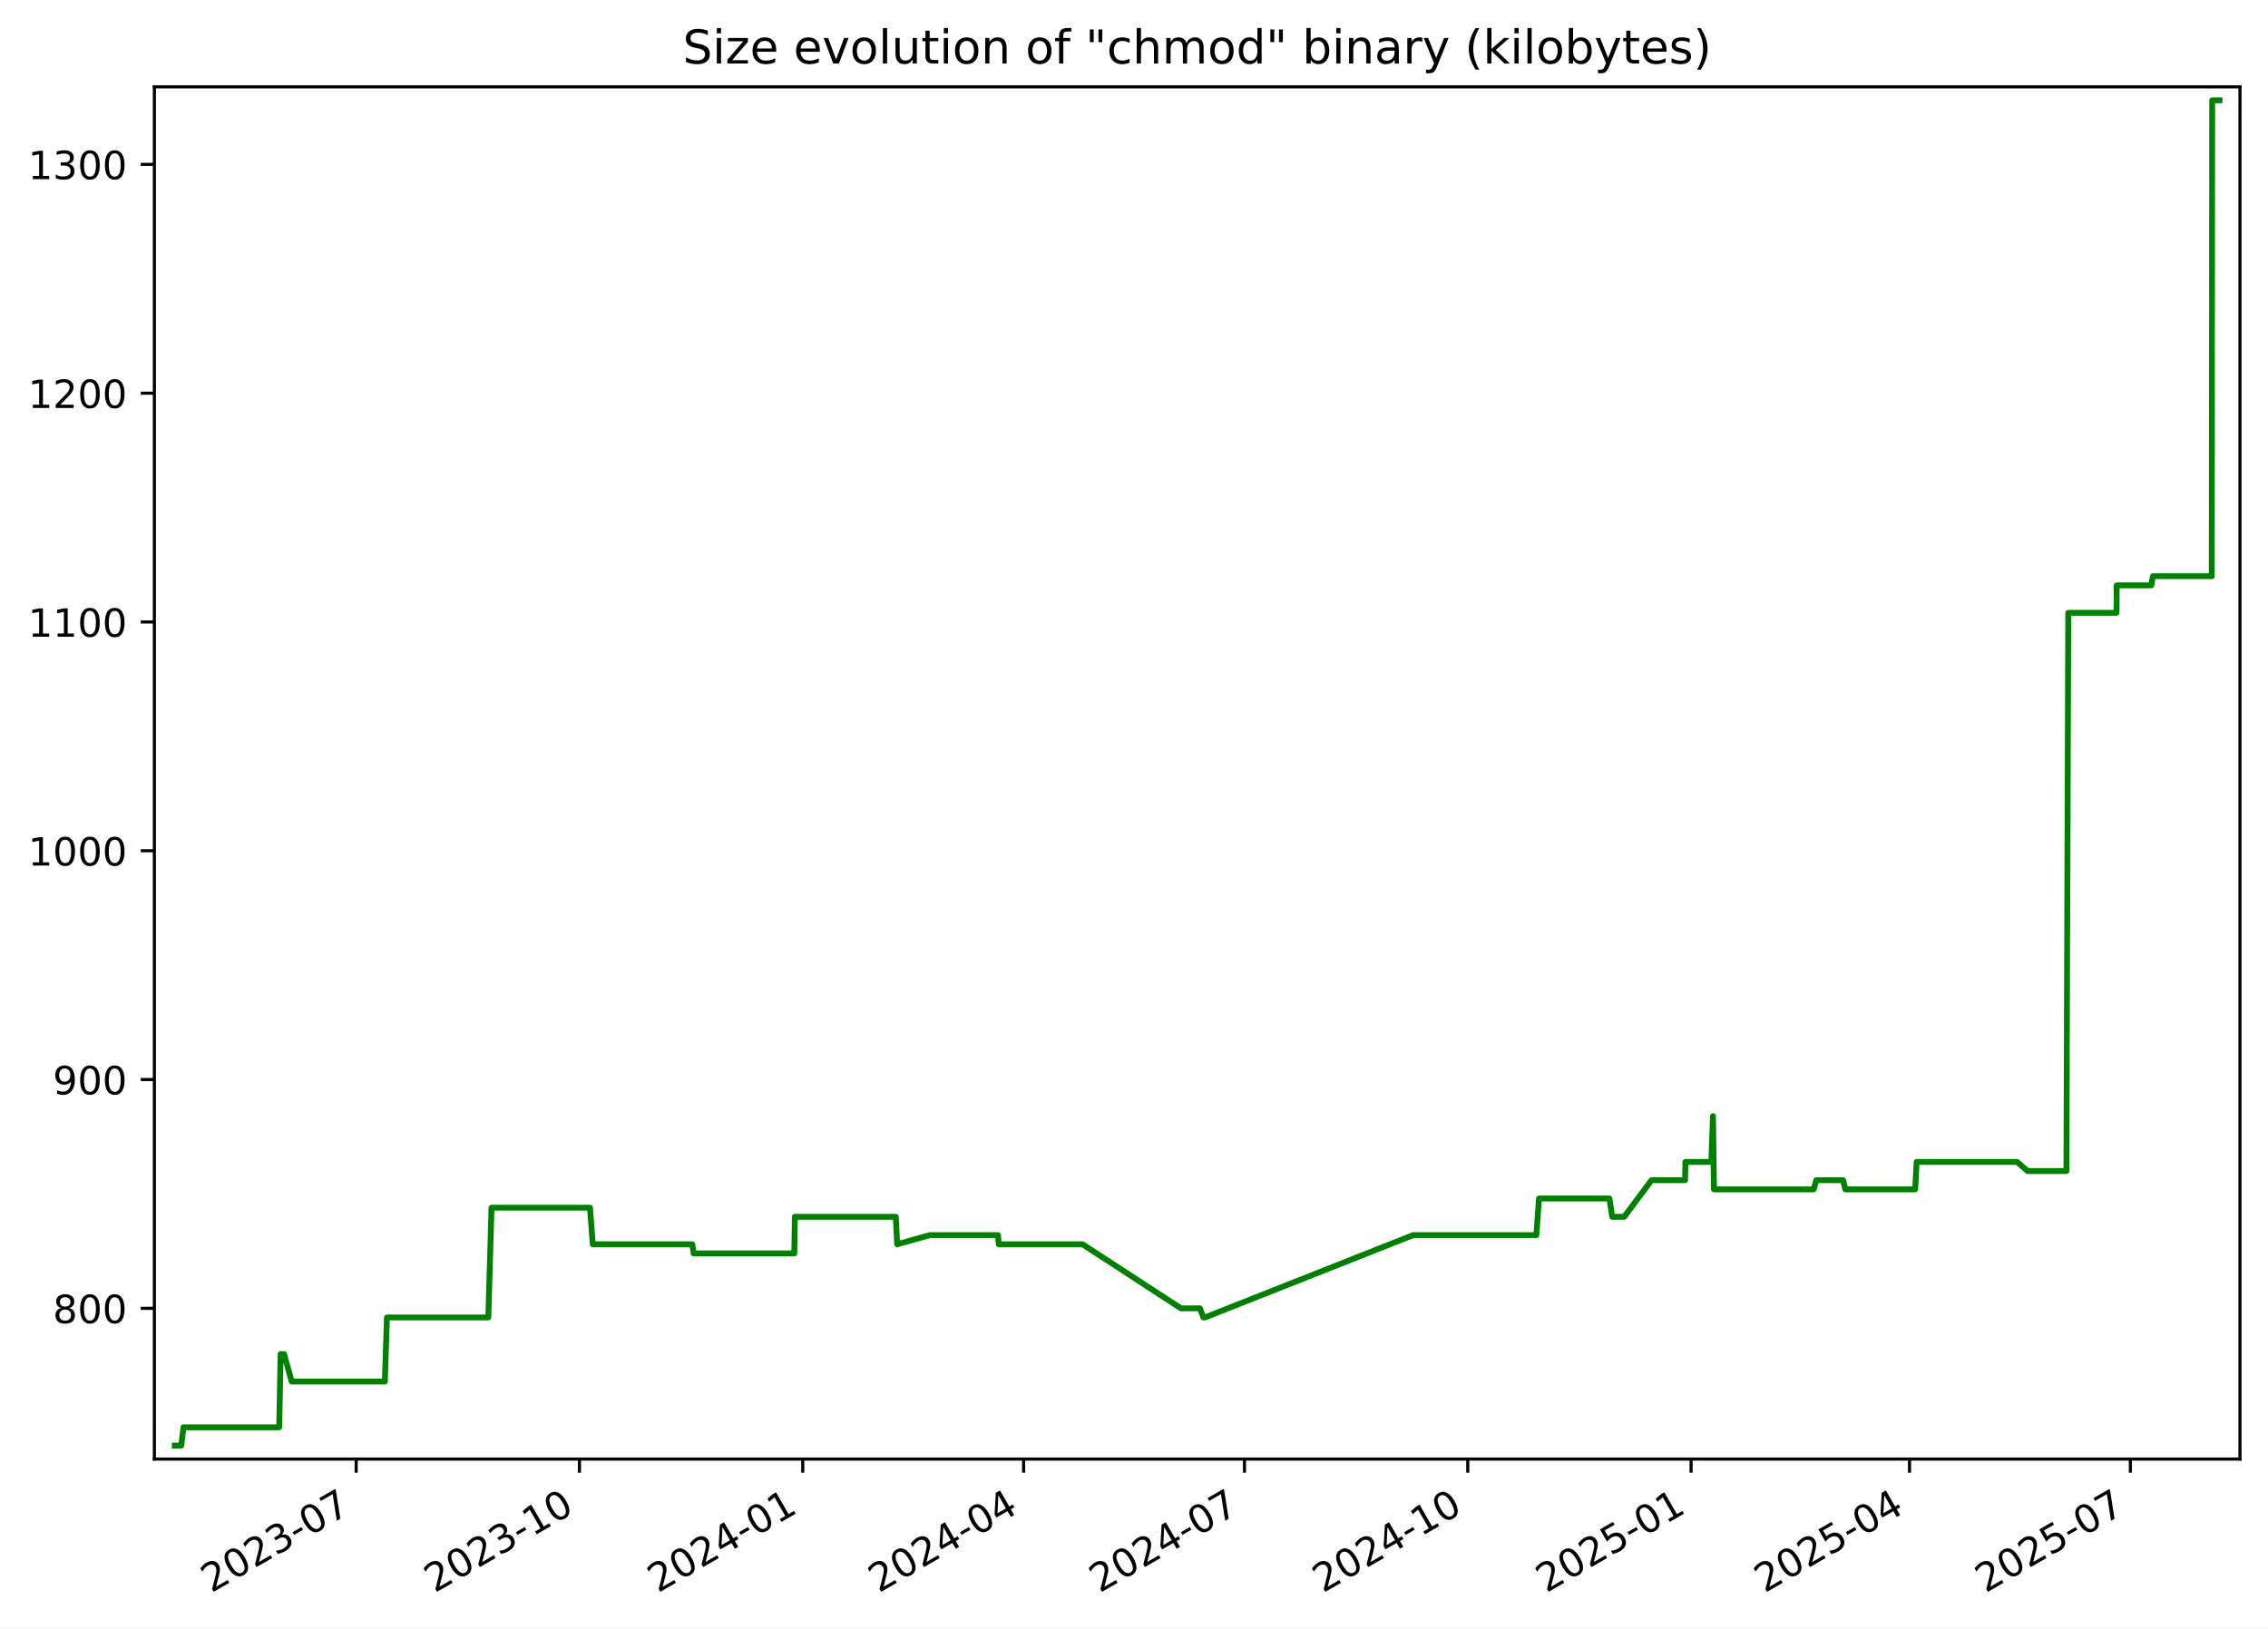
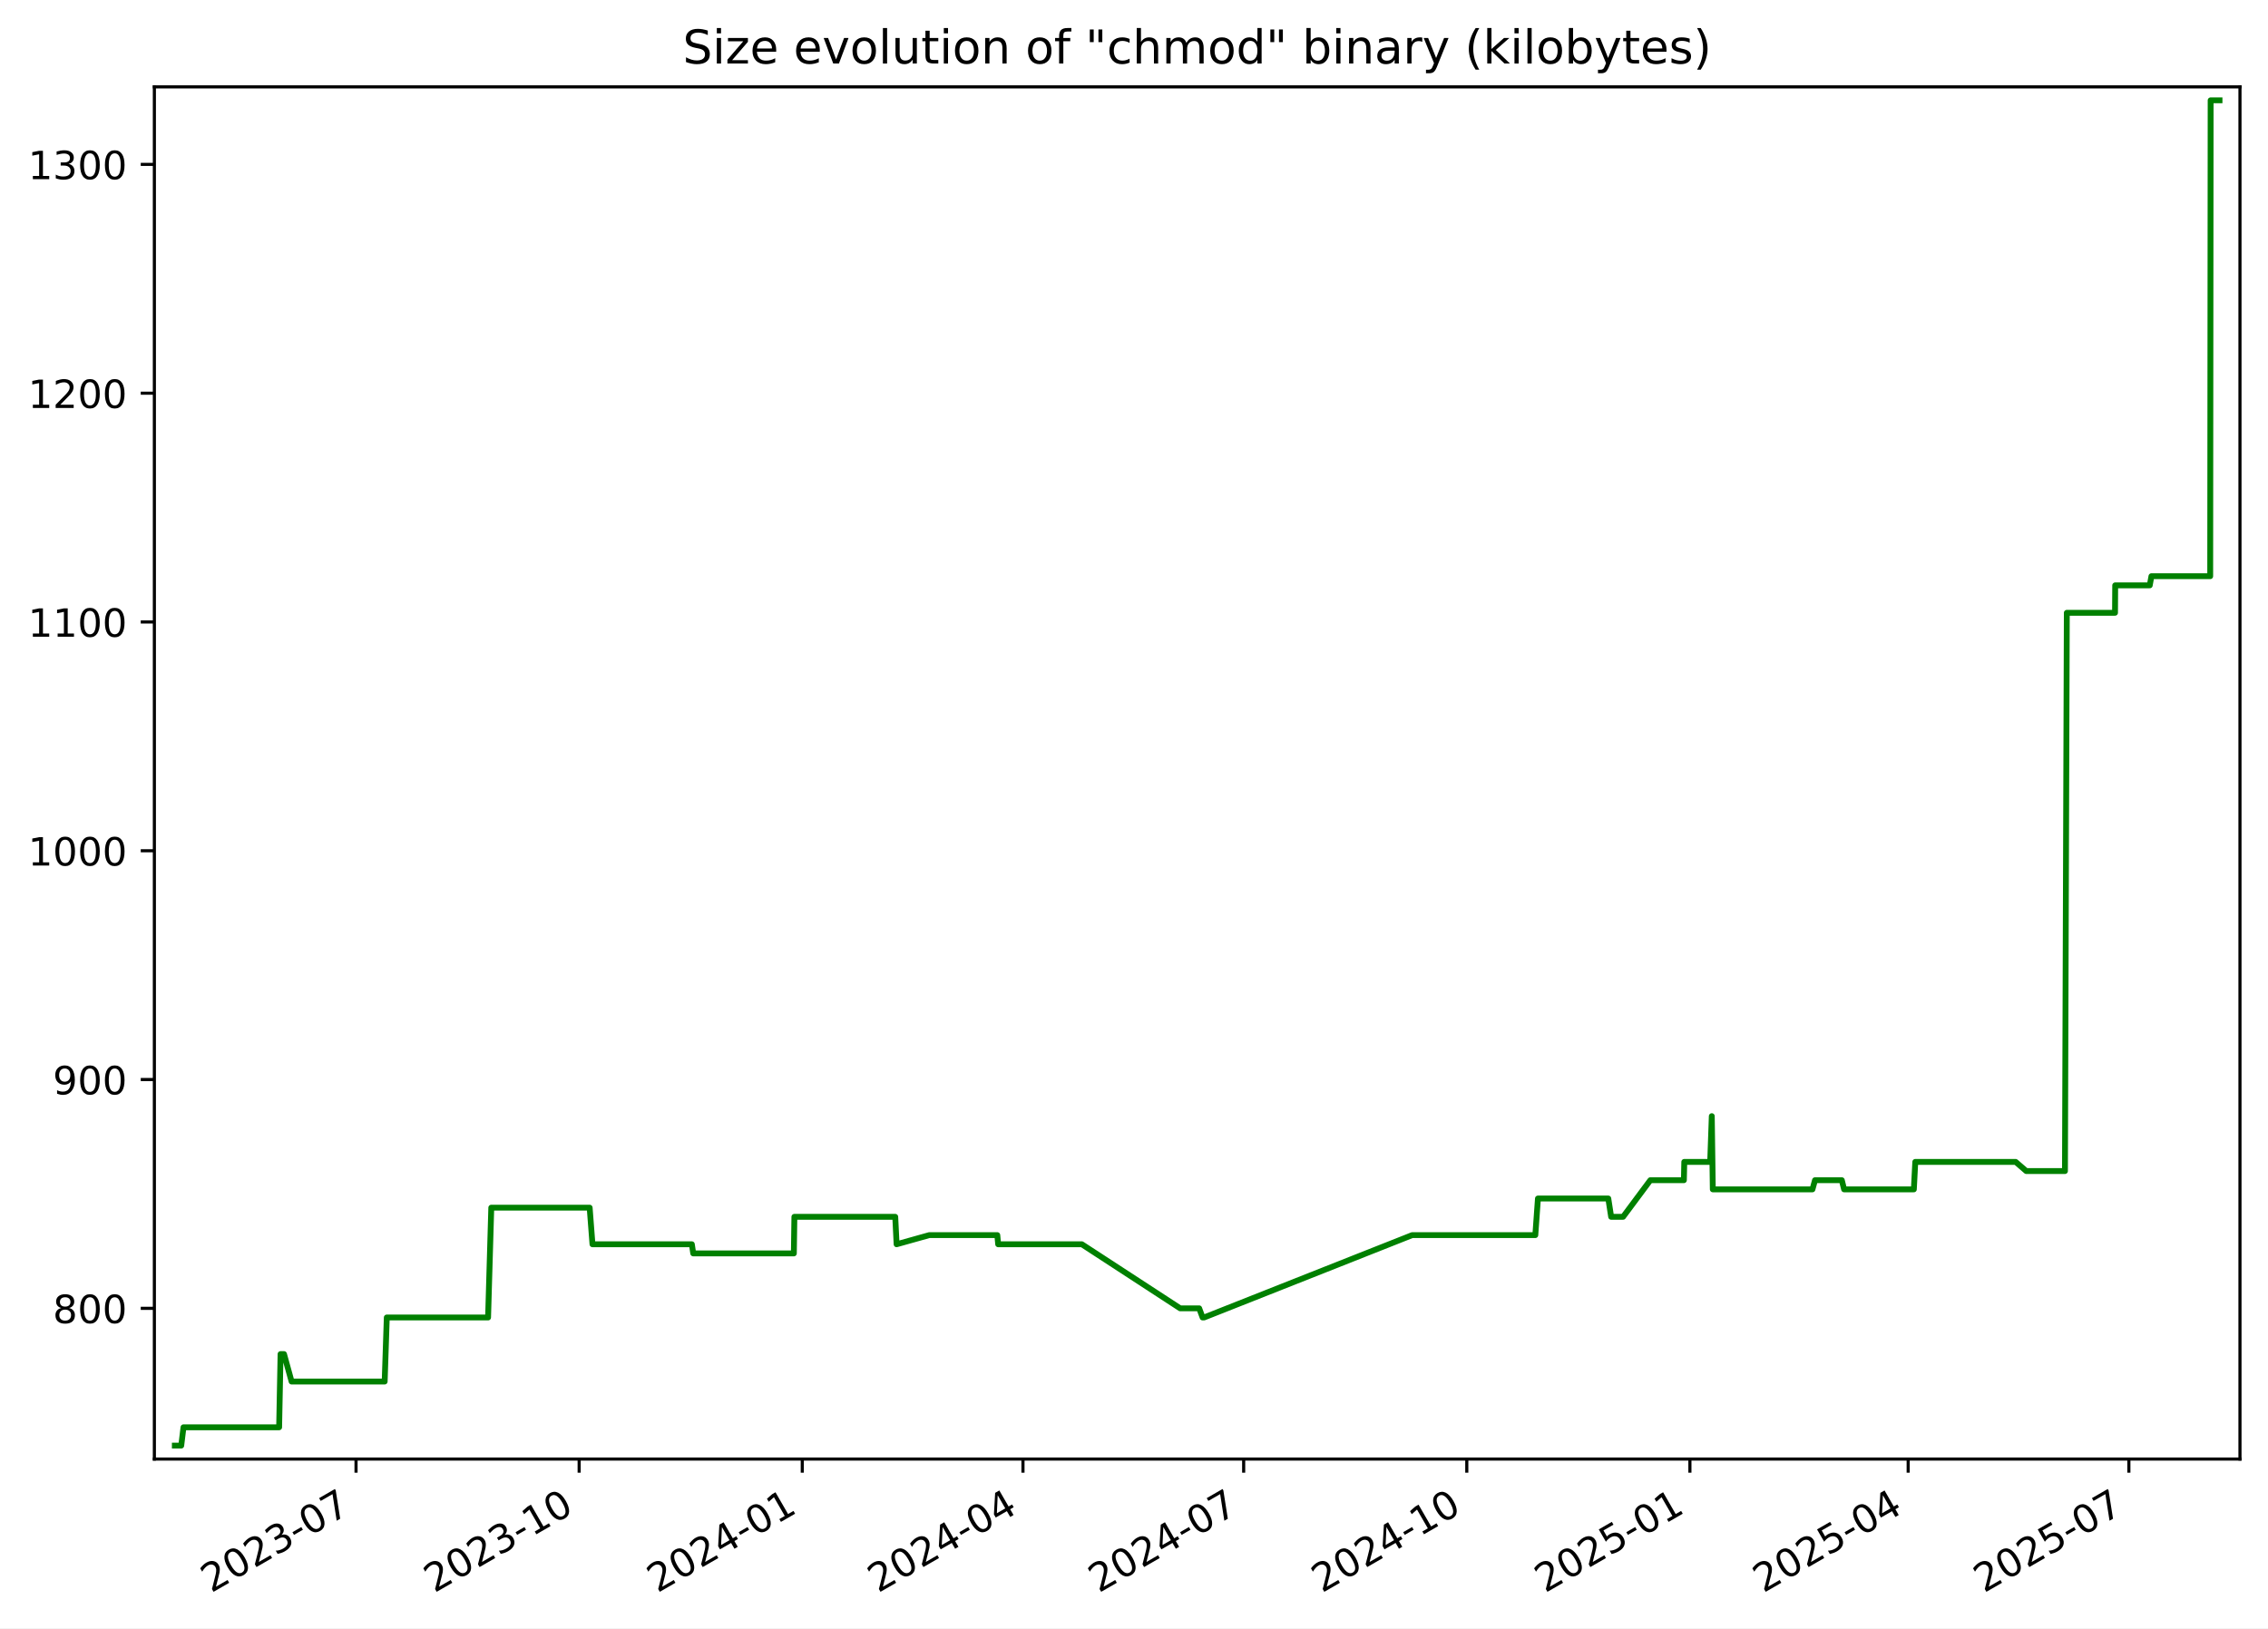
<svg xmlns="http://www.w3.org/2000/svg" xmlns:xlink="http://www.w3.org/1999/xlink" width="582.53pt" height="418.303pt" viewBox="0 0 582.53 418.303" version="1.1">
  <defs>
    <style type="text/css">*{stroke-linejoin: round; stroke-linecap: butt}</style>
  </defs>
  <g id="figure_1">
    <g id="patch_1">
      <path d="M -0 418.303  L 582.53 418.303  L 582.53 0  L -0 0  z " style="fill: #ffffff" />
    </g>
    <g id="axes_1">
      <g id="patch_2">
        <path d="M 39.65 374.83  L 575.33 374.83  L 575.33 22.318  L 39.65 22.318  z " style="fill: #ffffff" />
      </g>
      <g id="matplotlib.axis_1">
        <g id="xtick_1">
          <g id="line2d_1">
            <defs>
-               <path id="m4f2b230f96" d="M 0 0  L 0 3.5  " style="stroke: #000000; stroke-width: 0.8" />
+               <path id="mf139b2b7e1" d="M 0 0  L 0 3.5  " style="stroke: #000000; stroke-width: 0.8" />
            </defs>
            <g>
-               <use xlink:href="#m4f2b230f96" x="91.482" y="374.83" style="stroke: #000000; stroke-width: 0.8" />
+               <use xlink:href="#mf139b2b7e1" x="91.446" y="374.83" style="stroke: #000000; stroke-width: 0.8" />
            </g>
          </g>
          <g id="text_1">
-             <g transform="translate(54.25725 409.302) rotate(-30) scale(0.1 -0.1)">
+             <g transform="translate(54.22134 409.302) rotate(-30) scale(0.1 -0.1)">
              <defs>
                <path id="DejaVuSans-32" d="M 1228 531  L 3431 531  L 3431 0  L 469 0  L 469 531  Q 828 903 1448 1529  Q 2069 2156 2228 2338  Q 2531 2678 2651 2914  Q 2772 3150 2772 3378  Q 2772 3750 2511 3984  Q 2250 4219 1831 4219  Q 1534 4219 1204 4116  Q 875 4013 500 3803  L 500 4441  Q 881 4594 1212 4672  Q 1544 4750 1819 4750  Q 2544 4750 2975 4387  Q 3406 4025 3406 3419  Q 3406 3131 3298 2873  Q 3191 2616 2906 2266  Q 2828 2175 2409 1742  Q 1991 1309 1228 531  z " transform="scale(0.015625)" />
                <path id="DejaVuSans-30" d="M 2034 4250  Q 1547 4250 1301 3770  Q 1056 3291 1056 2328  Q 1056 1369 1301 889  Q 1547 409 2034 409  Q 2525 409 2770 889  Q 3016 1369 3016 2328  Q 3016 3291 2770 3770  Q 2525 4250 2034 4250  z M 2034 4750  Q 2819 4750 3233 4129  Q 3647 3509 3647 2328  Q 3647 1150 3233 529  Q 2819 -91 2034 -91  Q 1250 -91 836 529  Q 422 1150 422 2328  Q 422 3509 836 4129  Q 1250 4750 2034 4750  z " transform="scale(0.015625)" />
                <path id="DejaVuSans-33" d="M 2597 2516  Q 3050 2419 3304 2112  Q 3559 1806 3559 1356  Q 3559 666 3084 287  Q 2609 -91 1734 -91  Q 1441 -91 1130 -33  Q 819 25 488 141  L 488 750  Q 750 597 1062 519  Q 1375 441 1716 441  Q 2309 441 2620 675  Q 2931 909 2931 1356  Q 2931 1769 2642 2001  Q 2353 2234 1838 2234  L 1294 2234  L 1294 2753  L 1863 2753  Q 2328 2753 2575 2939  Q 2822 3125 2822 3475  Q 2822 3834 2567 4026  Q 2313 4219 1838 4219  Q 1578 4219 1281 4162  Q 984 4106 628 3988  L 628 4550  Q 988 4650 1302 4700  Q 1616 4750 1894 4750  Q 2613 4750 3031 4423  Q 3450 4097 3450 3541  Q 3450 3153 3228 2886  Q 3006 2619 2597 2516  z " transform="scale(0.015625)" />
                <path id="DejaVuSans-2d" d="M 313 2009  L 1997 2009  L 1997 1497  L 313 1497  L 313 2009  z " transform="scale(0.015625)" />
                <path id="DejaVuSans-37" d="M 525 4666  L 3525 4666  L 3525 4397  L 1831 0  L 1172 0  L 2766 4134  L 525 4134  L 525 4666  z " transform="scale(0.015625)" />
              </defs>
              <use xlink:href="#DejaVuSans-32" />
              <use xlink:href="#DejaVuSans-30" x="63.623" />
              <use xlink:href="#DejaVuSans-32" x="127.246" />
              <use xlink:href="#DejaVuSans-33" x="190.869" />
              <use xlink:href="#DejaVuSans-2d" x="254.492" />
              <use xlink:href="#DejaVuSans-30" x="290.576" />
              <use xlink:href="#DejaVuSans-37" x="354.199" />
            </g>
          </g>
        </g>
        <g id="xtick_2">
          <g id="line2d_2">
            <g>
-               <use xlink:href="#m4f2b230f96" x="148.834" y="374.83" style="stroke: #000000; stroke-width: 0.8" />
+               <use xlink:href="#mf139b2b7e1" x="148.754" y="374.83" style="stroke: #000000; stroke-width: 0.8" />
            </g>
          </g>
          <g id="text_2">
-             <g transform="translate(111.6094 409.302) rotate(-30) scale(0.1 -0.1)">
+             <g transform="translate(111.5293 409.302) rotate(-30) scale(0.1 -0.1)">
              <defs>
                <path id="DejaVuSans-31" d="M 794 531  L 1825 531  L 1825 4091  L 703 3866  L 703 4441  L 1819 4666  L 2450 4666  L 2450 531  L 3481 531  L 3481 0  L 794 0  L 794 531  z " transform="scale(0.015625)" />
              </defs>
              <use xlink:href="#DejaVuSans-32" />
              <use xlink:href="#DejaVuSans-30" x="63.623" />
              <use xlink:href="#DejaVuSans-32" x="127.246" />
              <use xlink:href="#DejaVuSans-33" x="190.869" />
              <use xlink:href="#DejaVuSans-2d" x="254.492" />
              <use xlink:href="#DejaVuSans-31" x="290.576" />
              <use xlink:href="#DejaVuSans-30" x="354.199" />
            </g>
          </g>
        </g>
        <g id="xtick_3">
          <g id="line2d_3">
            <g>
-               <use xlink:href="#m4f2b230f96" x="206.186" y="374.83" style="stroke: #000000; stroke-width: 0.8" />
+               <use xlink:href="#mf139b2b7e1" x="206.062" y="374.83" style="stroke: #000000; stroke-width: 0.8" />
            </g>
          </g>
          <g id="text_3">
-             <g transform="translate(168.9616 409.302) rotate(-30) scale(0.1 -0.1)">
+             <g transform="translate(168.8373 409.302) rotate(-30) scale(0.1 -0.1)">
              <defs>
                <path id="DejaVuSans-34" d="M 2419 4116  L 825 1625  L 2419 1625  L 2419 4116  z M 2253 4666  L 3047 4666  L 3047 1625  L 3713 1625  L 3713 1100  L 3047 1100  L 3047 0  L 2419 0  L 2419 1100  L 313 1100  L 313 1709  L 2253 4666  z " transform="scale(0.015625)" />
              </defs>
              <use xlink:href="#DejaVuSans-32" />
              <use xlink:href="#DejaVuSans-30" x="63.623" />
              <use xlink:href="#DejaVuSans-32" x="127.246" />
              <use xlink:href="#DejaVuSans-34" x="190.869" />
              <use xlink:href="#DejaVuSans-2d" x="254.492" />
              <use xlink:href="#DejaVuSans-30" x="290.576" />
              <use xlink:href="#DejaVuSans-31" x="354.199" />
            </g>
          </g>
        </g>
        <g id="xtick_4">
          <g id="line2d_4">
            <g>
-               <use xlink:href="#m4f2b230f96" x="262.915" y="374.83" style="stroke: #000000; stroke-width: 0.8" />
+               <use xlink:href="#mf139b2b7e1" x="262.747" y="374.83" style="stroke: #000000; stroke-width: 0.8" />
            </g>
          </g>
          <g id="text_4">
-             <g transform="translate(225.6904 409.302) rotate(-30) scale(0.1 -0.1)">
+             <g transform="translate(225.5223 409.302) rotate(-30) scale(0.1 -0.1)">
              <use xlink:href="#DejaVuSans-32" />
              <use xlink:href="#DejaVuSans-30" x="63.623" />
              <use xlink:href="#DejaVuSans-32" x="127.246" />
              <use xlink:href="#DejaVuSans-34" x="190.869" />
              <use xlink:href="#DejaVuSans-2d" x="254.492" />
              <use xlink:href="#DejaVuSans-30" x="290.576" />
              <use xlink:href="#DejaVuSans-34" x="354.199" />
            </g>
          </g>
        </g>
        <g id="xtick_5">
          <g id="line2d_5">
            <g>
-               <use xlink:href="#m4f2b230f96" x="319.644" y="374.83" style="stroke: #000000; stroke-width: 0.8" />
+               <use xlink:href="#mf139b2b7e1" x="319.432" y="374.83" style="stroke: #000000; stroke-width: 0.8" />
            </g>
          </g>
          <g id="text_5">
-             <g transform="translate(282.4192 409.302) rotate(-30) scale(0.1 -0.1)">
+             <g transform="translate(282.2074 409.302) rotate(-30) scale(0.1 -0.1)">
              <use xlink:href="#DejaVuSans-32" />
              <use xlink:href="#DejaVuSans-30" x="63.623" />
              <use xlink:href="#DejaVuSans-32" x="127.246" />
              <use xlink:href="#DejaVuSans-34" x="190.869" />
              <use xlink:href="#DejaVuSans-2d" x="254.492" />
              <use xlink:href="#DejaVuSans-30" x="290.576" />
              <use xlink:href="#DejaVuSans-37" x="354.199" />
            </g>
          </g>
        </g>
        <g id="xtick_6">
          <g id="line2d_6">
            <g>
-               <use xlink:href="#m4f2b230f96" x="376.996" y="374.83" style="stroke: #000000; stroke-width: 0.8" />
+               <use xlink:href="#mf139b2b7e1" x="376.74" y="374.83" style="stroke: #000000; stroke-width: 0.8" />
            </g>
          </g>
          <g id="text_6">
-             <g transform="translate(339.7714 409.302) rotate(-30) scale(0.1 -0.1)">
+             <g transform="translate(339.5153 409.302) rotate(-30) scale(0.1 -0.1)">
              <use xlink:href="#DejaVuSans-32" />
              <use xlink:href="#DejaVuSans-30" x="63.623" />
              <use xlink:href="#DejaVuSans-32" x="127.246" />
              <use xlink:href="#DejaVuSans-34" x="190.869" />
              <use xlink:href="#DejaVuSans-2d" x="254.492" />
              <use xlink:href="#DejaVuSans-31" x="290.576" />
              <use xlink:href="#DejaVuSans-30" x="354.199" />
            </g>
          </g>
        </g>
        <g id="xtick_7">
          <g id="line2d_7">
            <g>
-               <use xlink:href="#m4f2b230f96" x="434.348" y="374.83" style="stroke: #000000; stroke-width: 0.8" />
+               <use xlink:href="#mf139b2b7e1" x="434.048" y="374.83" style="stroke: #000000; stroke-width: 0.8" />
            </g>
          </g>
          <g id="text_7">
-             <g transform="translate(397.1236 409.302) rotate(-30) scale(0.1 -0.1)">
+             <g transform="translate(396.8233 409.302) rotate(-30) scale(0.1 -0.1)">
              <defs>
                <path id="DejaVuSans-35" d="M 691 4666  L 3169 4666  L 3169 4134  L 1269 4134  L 1269 2991  Q 1406 3038 1543 3061  Q 1681 3084 1819 3084  Q 2600 3084 3056 2656  Q 3513 2228 3513 1497  Q 3513 744 3044 326  Q 2575 -91 1722 -91  Q 1428 -91 1123 -41  Q 819 9 494 109  L 494 744  Q 775 591 1075 516  Q 1375 441 1709 441  Q 2250 441 2565 725  Q 2881 1009 2881 1497  Q 2881 1984 2565 2268  Q 2250 2553 1709 2553  Q 1456 2553 1204 2497  Q 953 2441 691 2322  L 691 4666  z " transform="scale(0.015625)" />
              </defs>
              <use xlink:href="#DejaVuSans-32" />
              <use xlink:href="#DejaVuSans-30" x="63.623" />
              <use xlink:href="#DejaVuSans-32" x="127.246" />
              <use xlink:href="#DejaVuSans-35" x="190.869" />
              <use xlink:href="#DejaVuSans-2d" x="254.492" />
              <use xlink:href="#DejaVuSans-30" x="290.576" />
              <use xlink:href="#DejaVuSans-31" x="354.199" />
            </g>
          </g>
        </g>
        <g id="xtick_8">
          <g id="line2d_8">
            <g>
-               <use xlink:href="#m4f2b230f96" x="490.454" y="374.83" style="stroke: #000000; stroke-width: 0.8" />
+               <use xlink:href="#mf139b2b7e1" x="490.11" y="374.83" style="stroke: #000000; stroke-width: 0.8" />
            </g>
          </g>
          <g id="text_8">
-             <g transform="translate(453.2289 409.302) rotate(-30) scale(0.1 -0.1)">
+             <g transform="translate(452.8854 409.302) rotate(-30) scale(0.1 -0.1)">
              <use xlink:href="#DejaVuSans-32" />
              <use xlink:href="#DejaVuSans-30" x="63.623" />
              <use xlink:href="#DejaVuSans-32" x="127.246" />
              <use xlink:href="#DejaVuSans-35" x="190.869" />
              <use xlink:href="#DejaVuSans-2d" x="254.492" />
              <use xlink:href="#DejaVuSans-30" x="290.576" />
              <use xlink:href="#DejaVuSans-34" x="354.199" />
            </g>
          </g>
        </g>
        <g id="xtick_9">
          <g id="line2d_9">
            <g>
-               <use xlink:href="#m4f2b230f96" x="547.183" y="374.83" style="stroke: #000000; stroke-width: 0.8" />
+               <use xlink:href="#mf139b2b7e1" x="546.795" y="374.83" style="stroke: #000000; stroke-width: 0.8" />
            </g>
          </g>
          <g id="text_9">
-             <g transform="translate(509.9577 409.302) rotate(-30) scale(0.1 -0.1)">
+             <g transform="translate(509.5705 409.302) rotate(-30) scale(0.1 -0.1)">
              <use xlink:href="#DejaVuSans-32" />
              <use xlink:href="#DejaVuSans-30" x="63.623" />
              <use xlink:href="#DejaVuSans-32" x="127.246" />
              <use xlink:href="#DejaVuSans-35" x="190.869" />
              <use xlink:href="#DejaVuSans-2d" x="254.492" />
              <use xlink:href="#DejaVuSans-30" x="290.576" />
              <use xlink:href="#DejaVuSans-37" x="354.199" />
            </g>
          </g>
        </g>
      </g>
      <g id="matplotlib.axis_2">
        <g id="ytick_1">
          <g id="line2d_10">
            <defs>
-               <path id="m73d02df212" d="M 0 0  L -3.5 0  " style="stroke: #000000; stroke-width: 0.8" />
+               <path id="m77b0c95d1c" d="M 0 0  L -3.5 0  " style="stroke: #000000; stroke-width: 0.8" />
            </defs>
            <g>
-               <use xlink:href="#m73d02df212" x="39.65" y="336.109" style="stroke: #000000; stroke-width: 0.8" />
+               <use xlink:href="#m77b0c95d1c" x="39.65" y="336.109" style="stroke: #000000; stroke-width: 0.8" />
            </g>
          </g>
          <g id="text_10">
            <g transform="translate(13.5625 339.908) scale(0.1 -0.1)">
              <defs>
                <path id="DejaVuSans-38" d="M 2034 2216  Q 1584 2216 1326 1975  Q 1069 1734 1069 1313  Q 1069 891 1326 650  Q 1584 409 2034 409  Q 2484 409 2743 651  Q 3003 894 3003 1313  Q 3003 1734 2745 1975  Q 2488 2216 2034 2216  z M 1403 2484  Q 997 2584 770 2862  Q 544 3141 544 3541  Q 544 4100 942 4425  Q 1341 4750 2034 4750  Q 2731 4750 3128 4425  Q 3525 4100 3525 3541  Q 3525 3141 3298 2862  Q 3072 2584 2669 2484  Q 3125 2378 3379 2068  Q 3634 1759 3634 1313  Q 3634 634 3220 271  Q 2806 -91 2034 -91  Q 1263 -91 848 271  Q 434 634 434 1313  Q 434 1759 690 2068  Q 947 2378 1403 2484  z M 1172 3481  Q 1172 3119 1398 2916  Q 1625 2713 2034 2713  Q 2441 2713 2670 2916  Q 2900 3119 2900 3481  Q 2900 3844 2670 4047  Q 2441 4250 2034 4250  Q 1625 4250 1398 4047  Q 1172 3844 1172 3481  z " transform="scale(0.015625)" />
              </defs>
              <use xlink:href="#DejaVuSans-38" />
              <use xlink:href="#DejaVuSans-30" x="63.623" />
              <use xlink:href="#DejaVuSans-30" x="127.246" />
            </g>
          </g>
        </g>
        <g id="ytick_2">
          <g id="line2d_11">
            <g>
-               <use xlink:href="#m73d02df212" x="39.65" y="277.333" style="stroke: #000000; stroke-width: 0.8" />
+               <use xlink:href="#m77b0c95d1c" x="39.65" y="277.333" style="stroke: #000000; stroke-width: 0.8" />
            </g>
          </g>
          <g id="text_11">
            <g transform="translate(13.5625 281.1325) scale(0.1 -0.1)">
              <defs>
                <path id="DejaVuSans-39" d="M 703 97  L 703 672  Q 941 559 1184 500  Q 1428 441 1663 441  Q 2288 441 2617 861  Q 2947 1281 2994 2138  Q 2813 1869 2534 1725  Q 2256 1581 1919 1581  Q 1219 1581 811 2004  Q 403 2428 403 3163  Q 403 3881 828 4315  Q 1253 4750 1959 4750  Q 2769 4750 3195 4129  Q 3622 3509 3622 2328  Q 3622 1225 3098 567  Q 2575 -91 1691 -91  Q 1453 -91 1209 -44  Q 966 3 703 97  z M 1959 2075  Q 2384 2075 2632 2365  Q 2881 2656 2881 3163  Q 2881 3666 2632 3958  Q 2384 4250 1959 4250  Q 1534 4250 1286 3958  Q 1038 3666 1038 3163  Q 1038 2656 1286 2365  Q 1534 2075 1959 2075  z " transform="scale(0.015625)" />
              </defs>
              <use xlink:href="#DejaVuSans-39" />
              <use xlink:href="#DejaVuSans-30" x="63.623" />
              <use xlink:href="#DejaVuSans-30" x="127.246" />
            </g>
          </g>
        </g>
        <g id="ytick_3">
          <g id="line2d_12">
            <g>
-               <use xlink:href="#m73d02df212" x="39.65" y="218.558" style="stroke: #000000; stroke-width: 0.8" />
+               <use xlink:href="#m77b0c95d1c" x="39.65" y="218.558" style="stroke: #000000; stroke-width: 0.8" />
            </g>
          </g>
          <g id="text_12">
            <g transform="translate(7.2 222.357) scale(0.1 -0.1)">
              <use xlink:href="#DejaVuSans-31" />
              <use xlink:href="#DejaVuSans-30" x="63.623" />
              <use xlink:href="#DejaVuSans-30" x="127.246" />
              <use xlink:href="#DejaVuSans-30" x="190.869" />
            </g>
          </g>
        </g>
        <g id="ytick_4">
          <g id="line2d_13">
            <g>
-               <use xlink:href="#m73d02df212" x="39.65" y="159.782" style="stroke: #000000; stroke-width: 0.8" />
+               <use xlink:href="#m77b0c95d1c" x="39.65" y="159.782" style="stroke: #000000; stroke-width: 0.8" />
            </g>
          </g>
          <g id="text_13">
            <g transform="translate(7.2 163.5815) scale(0.1 -0.1)">
              <use xlink:href="#DejaVuSans-31" />
              <use xlink:href="#DejaVuSans-31" x="63.623" />
              <use xlink:href="#DejaVuSans-30" x="127.246" />
              <use xlink:href="#DejaVuSans-30" x="190.869" />
            </g>
          </g>
        </g>
        <g id="ytick_5">
          <g id="line2d_14">
            <g>
-               <use xlink:href="#m73d02df212" x="39.65" y="101.007" style="stroke: #000000; stroke-width: 0.8" />
+               <use xlink:href="#m77b0c95d1c" x="39.65" y="101.007" style="stroke: #000000; stroke-width: 0.8" />
            </g>
          </g>
          <g id="text_14">
            <g transform="translate(7.2 104.806) scale(0.1 -0.1)">
              <use xlink:href="#DejaVuSans-31" />
              <use xlink:href="#DejaVuSans-32" x="63.623" />
              <use xlink:href="#DejaVuSans-30" x="127.246" />
              <use xlink:href="#DejaVuSans-30" x="190.869" />
            </g>
          </g>
        </g>
        <g id="ytick_6">
          <g id="line2d_15">
            <g>
-               <use xlink:href="#m73d02df212" x="39.65" y="42.231" style="stroke: #000000; stroke-width: 0.8" />
+               <use xlink:href="#m77b0c95d1c" x="39.65" y="42.231" style="stroke: #000000; stroke-width: 0.8" />
            </g>
          </g>
          <g id="text_15">
            <g transform="translate(7.2 46.03049) scale(0.1 -0.1)">
              <use xlink:href="#DejaVuSans-31" />
              <use xlink:href="#DejaVuSans-33" x="63.623" />
              <use xlink:href="#DejaVuSans-30" x="127.246" />
              <use xlink:href="#DejaVuSans-30" x="190.869" />
            </g>
          </g>
        </g>
      </g>
      <g id="line2d_16">
-         <path d="M 44.902 371.374  L 46.552 371.374  L 47.129 366.672  L 71.716 366.672  L 72.081 347.864  L 72.972 347.864  L 74.915 354.917  L 98.844 354.917  L 99.387 338.46  L 125.425 338.46  L 126.246 310.248  L 151.534 310.248  L 152.257 319.652  L 177.803 319.652  L 178.159 322.003  L 204.023 322.003  L 204.158 312.599  L 230.084 312.599  L 230.435 319.652  L 238.833 317.301  L 256.319 317.301  L 256.541 319.652  L 278.052 319.652  L 303.318 336.109  L 308.208 336.109  L 309.086 338.46  L 309.466 338.46  L 362.96 317.301  L 394.612 317.301  L 395.286 307.897  L 413.372 307.897  L 414.104 312.599  L 417.173 312.599  L 424.176 303.195  L 432.801 303.195  L 432.9 298.492  L 439.557 298.492  L 439.973 286.737  L 440.234 305.546  L 465.847 305.546  L 466.502 303.195  L 473.396 303.195  L 473.983 305.546  L 491.912 305.546  L 492.279 298.492  L 518.084 298.492  L 520.808 300.844  L 530.757 300.844  L 531.23 157.431  L 543.622 157.431  L 543.666 150.378  L 552.551 150.378  L 552.98 148.027  L 568.09 148.027  L 568.201 25.774  L 570.078 25.774  L 570.078 25.774  " clip-path="url(#p34e786d4c3)" style="fill: none; stroke: #008000; stroke-width: 1.5; stroke-linecap: square" />
+         <path d="M 44.902 371.374  L 46.551 371.374  L 47.128 366.672  L 71.695 366.672  L 72.06 347.864  L 72.95 347.864  L 74.892 354.917  L 98.803 354.917  L 99.345 338.46  L 125.363 338.46  L 126.183 310.248  L 151.452 310.248  L 152.174 319.652  L 177.7 319.652  L 178.057 322.003  L 203.9 322.003  L 204.035 312.599  L 229.942 312.599  L 230.291 319.652  L 238.684 317.301  L 256.156 317.301  L 256.378 319.652  L 277.872 319.652  L 303.119 336.109  L 308.005 336.109  L 308.883 338.46  L 309.262 338.46  L 362.715 317.301  L 394.343 317.301  L 395.016 307.897  L 413.088 307.897  L 413.82 312.599  L 416.886 312.599  L 423.883 303.195  L 432.502 303.195  L 432.601 298.492  L 439.253 298.492  L 439.668 286.737  L 439.93 305.546  L 465.523 305.546  L 466.177 303.195  L 473.066 303.195  L 473.652 305.546  L 491.567 305.546  L 491.934 298.492  L 517.72 298.492  L 520.441 300.844  L 530.382 300.844  L 530.855 157.431  L 543.238 157.431  L 543.282 150.378  L 552.16 150.378  L 552.588 148.027  L 567.686 148.027  L 567.797 25.774  L 570.078 25.774  L 570.078 25.774  " clip-path="url(#p159f3597ca)" style="fill: none; stroke: #008000; stroke-width: 1.5; stroke-linecap: square" />
      </g>
      <g id="patch_3">
        <path d="M 39.65 374.83  L 39.65 22.318  " style="fill: none; stroke: #000000; stroke-width: 0.8; stroke-linejoin: miter; stroke-linecap: square" />
      </g>
      <g id="patch_4">
        <path d="M 575.33 374.83  L 575.33 22.318  " style="fill: none; stroke: #000000; stroke-width: 0.8; stroke-linejoin: miter; stroke-linecap: square" />
      </g>
      <g id="patch_5">
        <path d="M 39.65 374.83  L 575.33 374.83  " style="fill: none; stroke: #000000; stroke-width: 0.8; stroke-linejoin: miter; stroke-linecap: square" />
      </g>
      <g id="patch_6">
        <path d="M 39.65 22.318  L 575.33 22.318  " style="fill: none; stroke: #000000; stroke-width: 0.8; stroke-linejoin: miter; stroke-linecap: square" />
      </g>
      <g id="text_16">
        <g transform="translate(175.3681 16.31812) scale(0.12 -0.12)">
          <defs>
            <path id="DejaVuSans-53" d="M 3425 4513  L 3425 3897  Q 3066 4069 2747 4153  Q 2428 4238 2131 4238  Q 1616 4238 1336 4038  Q 1056 3838 1056 3469  Q 1056 3159 1242 3001  Q 1428 2844 1947 2747  L 2328 2669  Q 3034 2534 3370 2195  Q 3706 1856 3706 1288  Q 3706 609 3251 259  Q 2797 -91 1919 -91  Q 1588 -91 1214 -16  Q 841 59 441 206  L 441 856  Q 825 641 1194 531  Q 1563 422 1919 422  Q 2459 422 2753 634  Q 3047 847 3047 1241  Q 3047 1584 2836 1778  Q 2625 1972 2144 2069  L 1759 2144  Q 1053 2284 737 2584  Q 422 2884 422 3419  Q 422 4038 858 4394  Q 1294 4750 2059 4750  Q 2388 4750 2728 4690  Q 3069 4631 3425 4513  z " transform="scale(0.015625)" />
            <path id="DejaVuSans-69" d="M 603 3500  L 1178 3500  L 1178 0  L 603 0  L 603 3500  z M 603 4863  L 1178 4863  L 1178 4134  L 603 4134  L 603 4863  z " transform="scale(0.015625)" />
            <path id="DejaVuSans-7a" d="M 353 3500  L 3084 3500  L 3084 2975  L 922 459  L 3084 459  L 3084 0  L 275 0  L 275 525  L 2438 3041  L 353 3041  L 353 3500  z " transform="scale(0.015625)" />
            <path id="DejaVuSans-65" d="M 3597 1894  L 3597 1613  L 953 1613  Q 991 1019 1311 708  Q 1631 397 2203 397  Q 2534 397 2845 478  Q 3156 559 3463 722  L 3463 178  Q 3153 47 2828 -22  Q 2503 -91 2169 -91  Q 1331 -91 842 396  Q 353 884 353 1716  Q 353 2575 817 3079  Q 1281 3584 2069 3584  Q 2775 3584 3186 3129  Q 3597 2675 3597 1894  z M 3022 2063  Q 3016 2534 2758 2815  Q 2500 3097 2075 3097  Q 1594 3097 1305 2825  Q 1016 2553 972 2059  L 3022 2063  z " transform="scale(0.015625)" />
            <path id="DejaVuSans-20" transform="scale(0.015625)" />
            <path id="DejaVuSans-76" d="M 191 3500  L 800 3500  L 1894 563  L 2988 3500  L 3597 3500  L 2284 0  L 1503 0  L 191 3500  z " transform="scale(0.015625)" />
            <path id="DejaVuSans-6f" d="M 1959 3097  Q 1497 3097 1228 2736  Q 959 2375 959 1747  Q 959 1119 1226 758  Q 1494 397 1959 397  Q 2419 397 2687 759  Q 2956 1122 2956 1747  Q 2956 2369 2687 2733  Q 2419 3097 1959 3097  z M 1959 3584  Q 2709 3584 3137 3096  Q 3566 2609 3566 1747  Q 3566 888 3137 398  Q 2709 -91 1959 -91  Q 1206 -91 779 398  Q 353 888 353 1747  Q 353 2609 779 3096  Q 1206 3584 1959 3584  z " transform="scale(0.015625)" />
            <path id="DejaVuSans-6c" d="M 603 4863  L 1178 4863  L 1178 0  L 603 0  L 603 4863  z " transform="scale(0.015625)" />
            <path id="DejaVuSans-75" d="M 544 1381  L 544 3500  L 1119 3500  L 1119 1403  Q 1119 906 1312 657  Q 1506 409 1894 409  Q 2359 409 2629 706  Q 2900 1003 2900 1516  L 2900 3500  L 3475 3500  L 3475 0  L 2900 0  L 2900 538  Q 2691 219 2414 64  Q 2138 -91 1772 -91  Q 1169 -91 856 284  Q 544 659 544 1381  z M 1991 3584  L 1991 3584  z " transform="scale(0.015625)" />
            <path id="DejaVuSans-74" d="M 1172 4494  L 1172 3500  L 2356 3500  L 2356 3053  L 1172 3053  L 1172 1153  Q 1172 725 1289 603  Q 1406 481 1766 481  L 2356 481  L 2356 0  L 1766 0  Q 1100 0 847 248  Q 594 497 594 1153  L 594 3053  L 172 3053  L 172 3500  L 594 3500  L 594 4494  L 1172 4494  z " transform="scale(0.015625)" />
            <path id="DejaVuSans-6e" d="M 3513 2113  L 3513 0  L 2938 0  L 2938 2094  Q 2938 2591 2744 2837  Q 2550 3084 2163 3084  Q 1697 3084 1428 2787  Q 1159 2491 1159 1978  L 1159 0  L 581 0  L 581 3500  L 1159 3500  L 1159 2956  Q 1366 3272 1645 3428  Q 1925 3584 2291 3584  Q 2894 3584 3203 3211  Q 3513 2838 3513 2113  z " transform="scale(0.015625)" />
            <path id="DejaVuSans-66" d="M 2375 4863  L 2375 4384  L 1825 4384  Q 1516 4384 1395 4259  Q 1275 4134 1275 3809  L 1275 3500  L 2222 3500  L 2222 3053  L 1275 3053  L 1275 0  L 697 0  L 697 3053  L 147 3053  L 147 3500  L 697 3500  L 697 3744  Q 697 4328 969 4595  Q 1241 4863 1831 4863  L 2375 4863  z " transform="scale(0.015625)" />
            <path id="DejaVuSans-22" d="M 1147 4666  L 1147 2931  L 616 2931  L 616 4666  L 1147 4666  z M 2328 4666  L 2328 2931  L 1797 2931  L 1797 4666  L 2328 4666  z " transform="scale(0.015625)" />
            <path id="DejaVuSans-63" d="M 3122 3366  L 3122 2828  Q 2878 2963 2633 3030  Q 2388 3097 2138 3097  Q 1578 3097 1268 2742  Q 959 2388 959 1747  Q 959 1106 1268 751  Q 1578 397 2138 397  Q 2388 397 2633 464  Q 2878 531 3122 666  L 3122 134  Q 2881 22 2623 -34  Q 2366 -91 2075 -91  Q 1284 -91 818 406  Q 353 903 353 1747  Q 353 2603 823 3093  Q 1294 3584 2113 3584  Q 2378 3584 2631 3529  Q 2884 3475 3122 3366  z " transform="scale(0.015625)" />
            <path id="DejaVuSans-68" d="M 3513 2113  L 3513 0  L 2938 0  L 2938 2094  Q 2938 2591 2744 2837  Q 2550 3084 2163 3084  Q 1697 3084 1428 2787  Q 1159 2491 1159 1978  L 1159 0  L 581 0  L 581 4863  L 1159 4863  L 1159 2956  Q 1366 3272 1645 3428  Q 1925 3584 2291 3584  Q 2894 3584 3203 3211  Q 3513 2838 3513 2113  z " transform="scale(0.015625)" />
            <path id="DejaVuSans-6d" d="M 3328 2828  Q 3544 3216 3844 3400  Q 4144 3584 4550 3584  Q 5097 3584 5394 3201  Q 5691 2819 5691 2113  L 5691 0  L 5113 0  L 5113 2094  Q 5113 2597 4934 2840  Q 4756 3084 4391 3084  Q 3944 3084 3684 2787  Q 3425 2491 3425 1978  L 3425 0  L 2847 0  L 2847 2094  Q 2847 2600 2669 2842  Q 2491 3084 2119 3084  Q 1678 3084 1418 2786  Q 1159 2488 1159 1978  L 1159 0  L 581 0  L 581 3500  L 1159 3500  L 1159 2956  Q 1356 3278 1631 3431  Q 1906 3584 2284 3584  Q 2666 3584 2933 3390  Q 3200 3197 3328 2828  z " transform="scale(0.015625)" />
            <path id="DejaVuSans-64" d="M 2906 2969  L 2906 4863  L 3481 4863  L 3481 0  L 2906 0  L 2906 525  Q 2725 213 2448 61  Q 2172 -91 1784 -91  Q 1150 -91 751 415  Q 353 922 353 1747  Q 353 2572 751 3078  Q 1150 3584 1784 3584  Q 2172 3584 2448 3432  Q 2725 3281 2906 2969  z M 947 1747  Q 947 1113 1208 752  Q 1469 391 1925 391  Q 2381 391 2643 752  Q 2906 1113 2906 1747  Q 2906 2381 2643 2742  Q 2381 3103 1925 3103  Q 1469 3103 1208 2742  Q 947 2381 947 1747  z " transform="scale(0.015625)" />
            <path id="DejaVuSans-62" d="M 3116 1747  Q 3116 2381 2855 2742  Q 2594 3103 2138 3103  Q 1681 3103 1420 2742  Q 1159 2381 1159 1747  Q 1159 1113 1420 752  Q 1681 391 2138 391  Q 2594 391 2855 752  Q 3116 1113 3116 1747  z M 1159 2969  Q 1341 3281 1617 3432  Q 1894 3584 2278 3584  Q 2916 3584 3314 3078  Q 3713 2572 3713 1747  Q 3713 922 3314 415  Q 2916 -91 2278 -91  Q 1894 -91 1617 61  Q 1341 213 1159 525  L 1159 0  L 581 0  L 581 4863  L 1159 4863  L 1159 2969  z " transform="scale(0.015625)" />
            <path id="DejaVuSans-61" d="M 2194 1759  Q 1497 1759 1228 1600  Q 959 1441 959 1056  Q 959 750 1161 570  Q 1363 391 1709 391  Q 2188 391 2477 730  Q 2766 1069 2766 1631  L 2766 1759  L 2194 1759  z M 3341 1997  L 3341 0  L 2766 0  L 2766 531  Q 2569 213 2275 61  Q 1981 -91 1556 -91  Q 1019 -91 701 211  Q 384 513 384 1019  Q 384 1609 779 1909  Q 1175 2209 1959 2209  L 2766 2209  L 2766 2266  Q 2766 2663 2505 2880  Q 2244 3097 1772 3097  Q 1472 3097 1187 3025  Q 903 2953 641 2809  L 641 3341  Q 956 3463 1253 3523  Q 1550 3584 1831 3584  Q 2591 3584 2966 3190  Q 3341 2797 3341 1997  z " transform="scale(0.015625)" />
            <path id="DejaVuSans-72" d="M 2631 2963  Q 2534 3019 2420 3045  Q 2306 3072 2169 3072  Q 1681 3072 1420 2755  Q 1159 2438 1159 1844  L 1159 0  L 581 0  L 581 3500  L 1159 3500  L 1159 2956  Q 1341 3275 1631 3429  Q 1922 3584 2338 3584  Q 2397 3584 2469 3576  Q 2541 3569 2628 3553  L 2631 2963  z " transform="scale(0.015625)" />
            <path id="DejaVuSans-79" d="M 2059 -325  Q 1816 -950 1584 -1140  Q 1353 -1331 966 -1331  L 506 -1331  L 506 -850  L 844 -850  Q 1081 -850 1212 -737  Q 1344 -625 1503 -206  L 1606 56  L 191 3500  L 800 3500  L 1894 763  L 2988 3500  L 3597 3500  L 2059 -325  z " transform="scale(0.015625)" />
            <path id="DejaVuSans-28" d="M 1984 4856  Q 1566 4138 1362 3434  Q 1159 2731 1159 2009  Q 1159 1288 1364 580  Q 1569 -128 1984 -844  L 1484 -844  Q 1016 -109 783 600  Q 550 1309 550 2009  Q 550 2706 781 3412  Q 1013 4119 1484 4856  L 1984 4856  z " transform="scale(0.015625)" />
            <path id="DejaVuSans-6b" d="M 581 4863  L 1159 4863  L 1159 1991  L 2875 3500  L 3609 3500  L 1753 1863  L 3688 0  L 2938 0  L 1159 1709  L 1159 0  L 581 0  L 581 4863  z " transform="scale(0.015625)" />
            <path id="DejaVuSans-73" d="M 2834 3397  L 2834 2853  Q 2591 2978 2328 3040  Q 2066 3103 1784 3103  Q 1356 3103 1142 2972  Q 928 2841 928 2578  Q 928 2378 1081 2264  Q 1234 2150 1697 2047  L 1894 2003  Q 2506 1872 2764 1633  Q 3022 1394 3022 966  Q 3022 478 2636 193  Q 2250 -91 1575 -91  Q 1294 -91 989 -36  Q 684 19 347 128  L 347 722  Q 666 556 975 473  Q 1284 391 1588 391  Q 1994 391 2212 530  Q 2431 669 2431 922  Q 2431 1156 2273 1281  Q 2116 1406 1581 1522  L 1381 1569  Q 847 1681 609 1914  Q 372 2147 372 2553  Q 372 3047 722 3315  Q 1072 3584 1716 3584  Q 2034 3584 2315 3537  Q 2597 3491 2834 3397  z " transform="scale(0.015625)" />
            <path id="DejaVuSans-29" d="M 513 4856  L 1013 4856  Q 1481 4119 1714 3412  Q 1947 2706 1947 2009  Q 1947 1309 1714 600  Q 1481 -109 1013 -844  L 513 -844  Q 928 -128 1133 580  Q 1338 1288 1338 2009  Q 1338 2731 1133 3434  Q 928 4138 513 4856  z " transform="scale(0.015625)" />
          </defs>
          <use xlink:href="#DejaVuSans-53" />
          <use xlink:href="#DejaVuSans-69" x="63.477" />
          <use xlink:href="#DejaVuSans-7a" x="91.26" />
          <use xlink:href="#DejaVuSans-65" x="143.75" />
          <use xlink:href="#DejaVuSans-20" x="205.273" />
          <use xlink:href="#DejaVuSans-65" x="237.061" />
          <use xlink:href="#DejaVuSans-76" x="298.584" />
          <use xlink:href="#DejaVuSans-6f" x="357.764" />
          <use xlink:href="#DejaVuSans-6c" x="418.945" />
          <use xlink:href="#DejaVuSans-75" x="446.729" />
          <use xlink:href="#DejaVuSans-74" x="510.107" />
          <use xlink:href="#DejaVuSans-69" x="549.316" />
          <use xlink:href="#DejaVuSans-6f" x="577.1" />
          <use xlink:href="#DejaVuSans-6e" x="638.281" />
          <use xlink:href="#DejaVuSans-20" x="701.66" />
          <use xlink:href="#DejaVuSans-6f" x="733.447" />
          <use xlink:href="#DejaVuSans-66" x="794.629" />
          <use xlink:href="#DejaVuSans-20" x="829.834" />
          <use xlink:href="#DejaVuSans-22" x="861.621" />
          <use xlink:href="#DejaVuSans-63" x="907.617" />
          <use xlink:href="#DejaVuSans-68" x="962.598" />
          <use xlink:href="#DejaVuSans-6d" x="1025.977" />
          <use xlink:href="#DejaVuSans-6f" x="1123.389" />
          <use xlink:href="#DejaVuSans-64" x="1184.57" />
          <use xlink:href="#DejaVuSans-22" x="1248.047" />
          <use xlink:href="#DejaVuSans-20" x="1294.043" />
          <use xlink:href="#DejaVuSans-62" x="1325.83" />
          <use xlink:href="#DejaVuSans-69" x="1389.307" />
          <use xlink:href="#DejaVuSans-6e" x="1417.09" />
          <use xlink:href="#DejaVuSans-61" x="1480.469" />
          <use xlink:href="#DejaVuSans-72" x="1541.748" />
          <use xlink:href="#DejaVuSans-79" x="1582.861" />
          <use xlink:href="#DejaVuSans-20" x="1642.041" />
          <use xlink:href="#DejaVuSans-28" x="1673.828" />
          <use xlink:href="#DejaVuSans-6b" x="1712.842" />
          <use xlink:href="#DejaVuSans-69" x="1770.752" />
          <use xlink:href="#DejaVuSans-6c" x="1798.535" />
          <use xlink:href="#DejaVuSans-6f" x="1826.318" />
          <use xlink:href="#DejaVuSans-62" x="1887.5" />
          <use xlink:href="#DejaVuSans-79" x="1950.977" />
          <use xlink:href="#DejaVuSans-74" x="2010.156" />
          <use xlink:href="#DejaVuSans-65" x="2049.365" />
          <use xlink:href="#DejaVuSans-73" x="2110.889" />
          <use xlink:href="#DejaVuSans-29" x="2162.988" />
        </g>
      </g>
    </g>
  </g>
  <defs>
-     <clipPath id="p34e786d4c3">
+     <clipPath id="p159f3597ca">
      <rect x="39.65" y="22.318" width="535.68" height="352.512" />
    </clipPath>
  </defs>
</svg>
